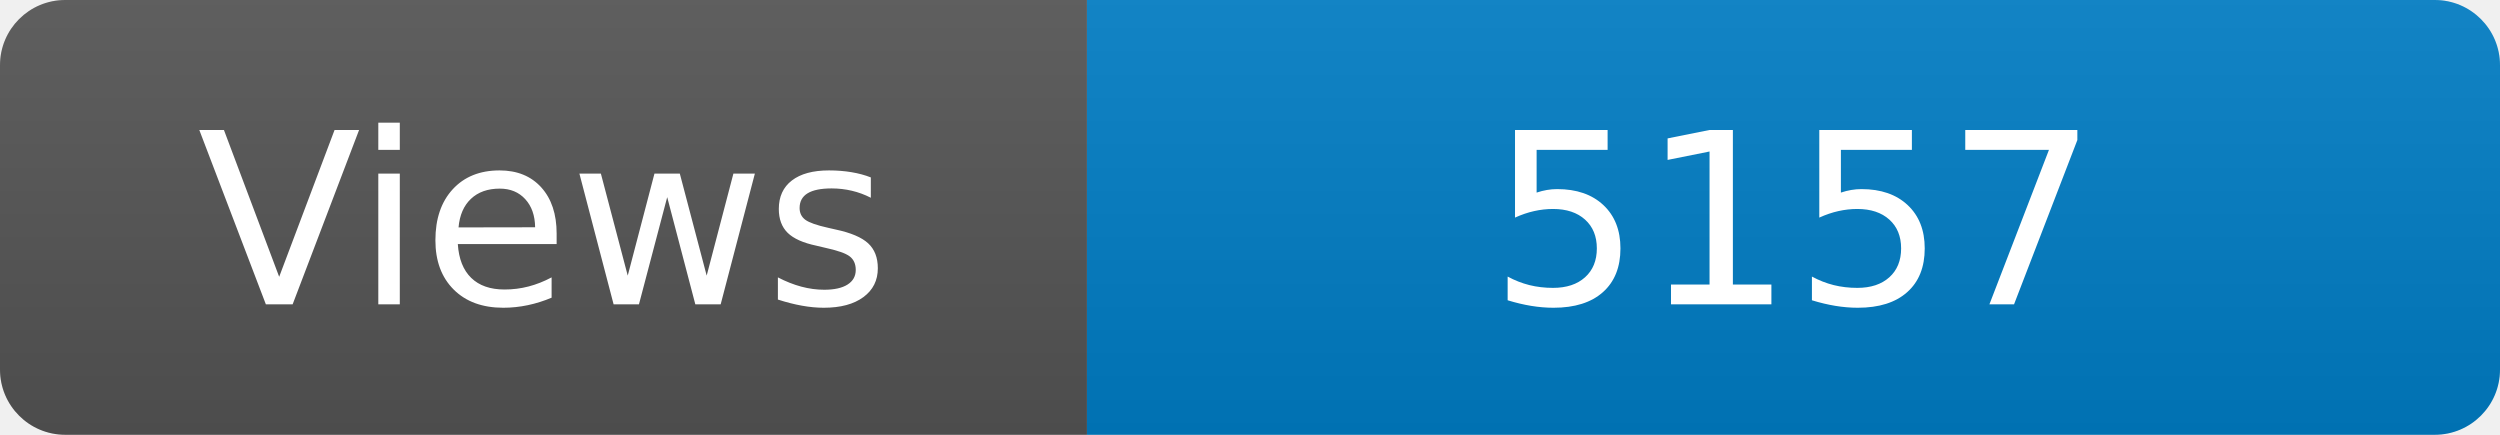
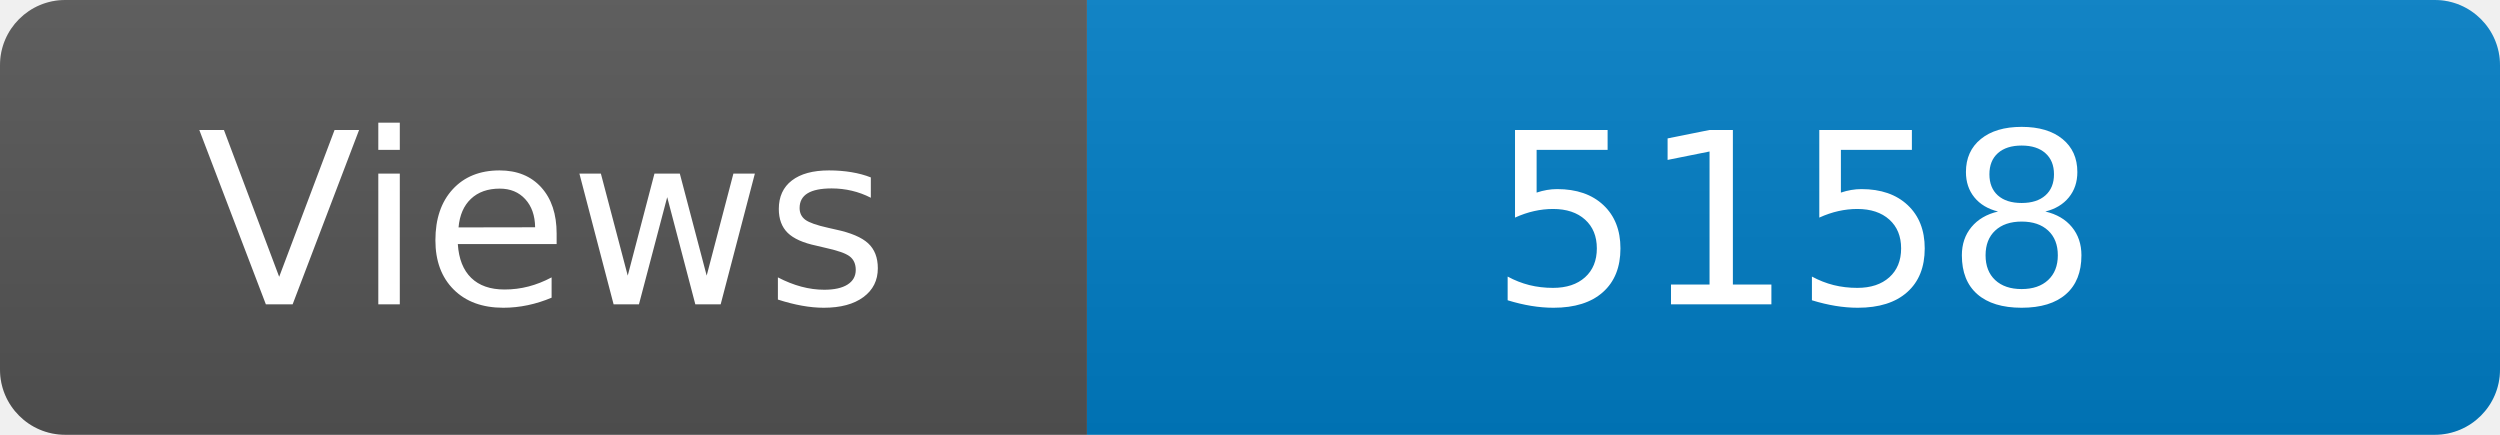
<svg xmlns="http://www.w3.org/2000/svg" width="115" height="20" role="img" aria-label="Maintained?: yes">
  <linearGradient id="s" x2="0" y2="100%">
    <stop offset="0" stop-color="#bbb" stop-opacity=".1" />
    <stop offset="1" stop-opacity=".1" />
  </linearGradient>
  <clipPath id="r">
    <rect width="115" height="20" rx="3" fill="#fff" />
  </clipPath>
  <g clip-path="url(#r)">
    <rect width="50" height="20" fill="#555" />
    <rect x="50" width="160" height="20" fill="#007ec6" />
    <rect width="115" height="20" fill="url(#s)" />
  </g>
  <g fill="#fff" text-anchor="middle" font-family="Verdana,Geneva,DejaVu Sans,sans-serif" font-size="110">
    <text x="250" y="140" transform="scale(.1)" fill="#fff">Views</text>
-     <text x="825" y="140" transform="scale(.1)" fill="#fff">5157</text>
+     <text x="825" y="140" transform="scale(.1)" fill="#fff">5158</text>
  </g>
</svg>
